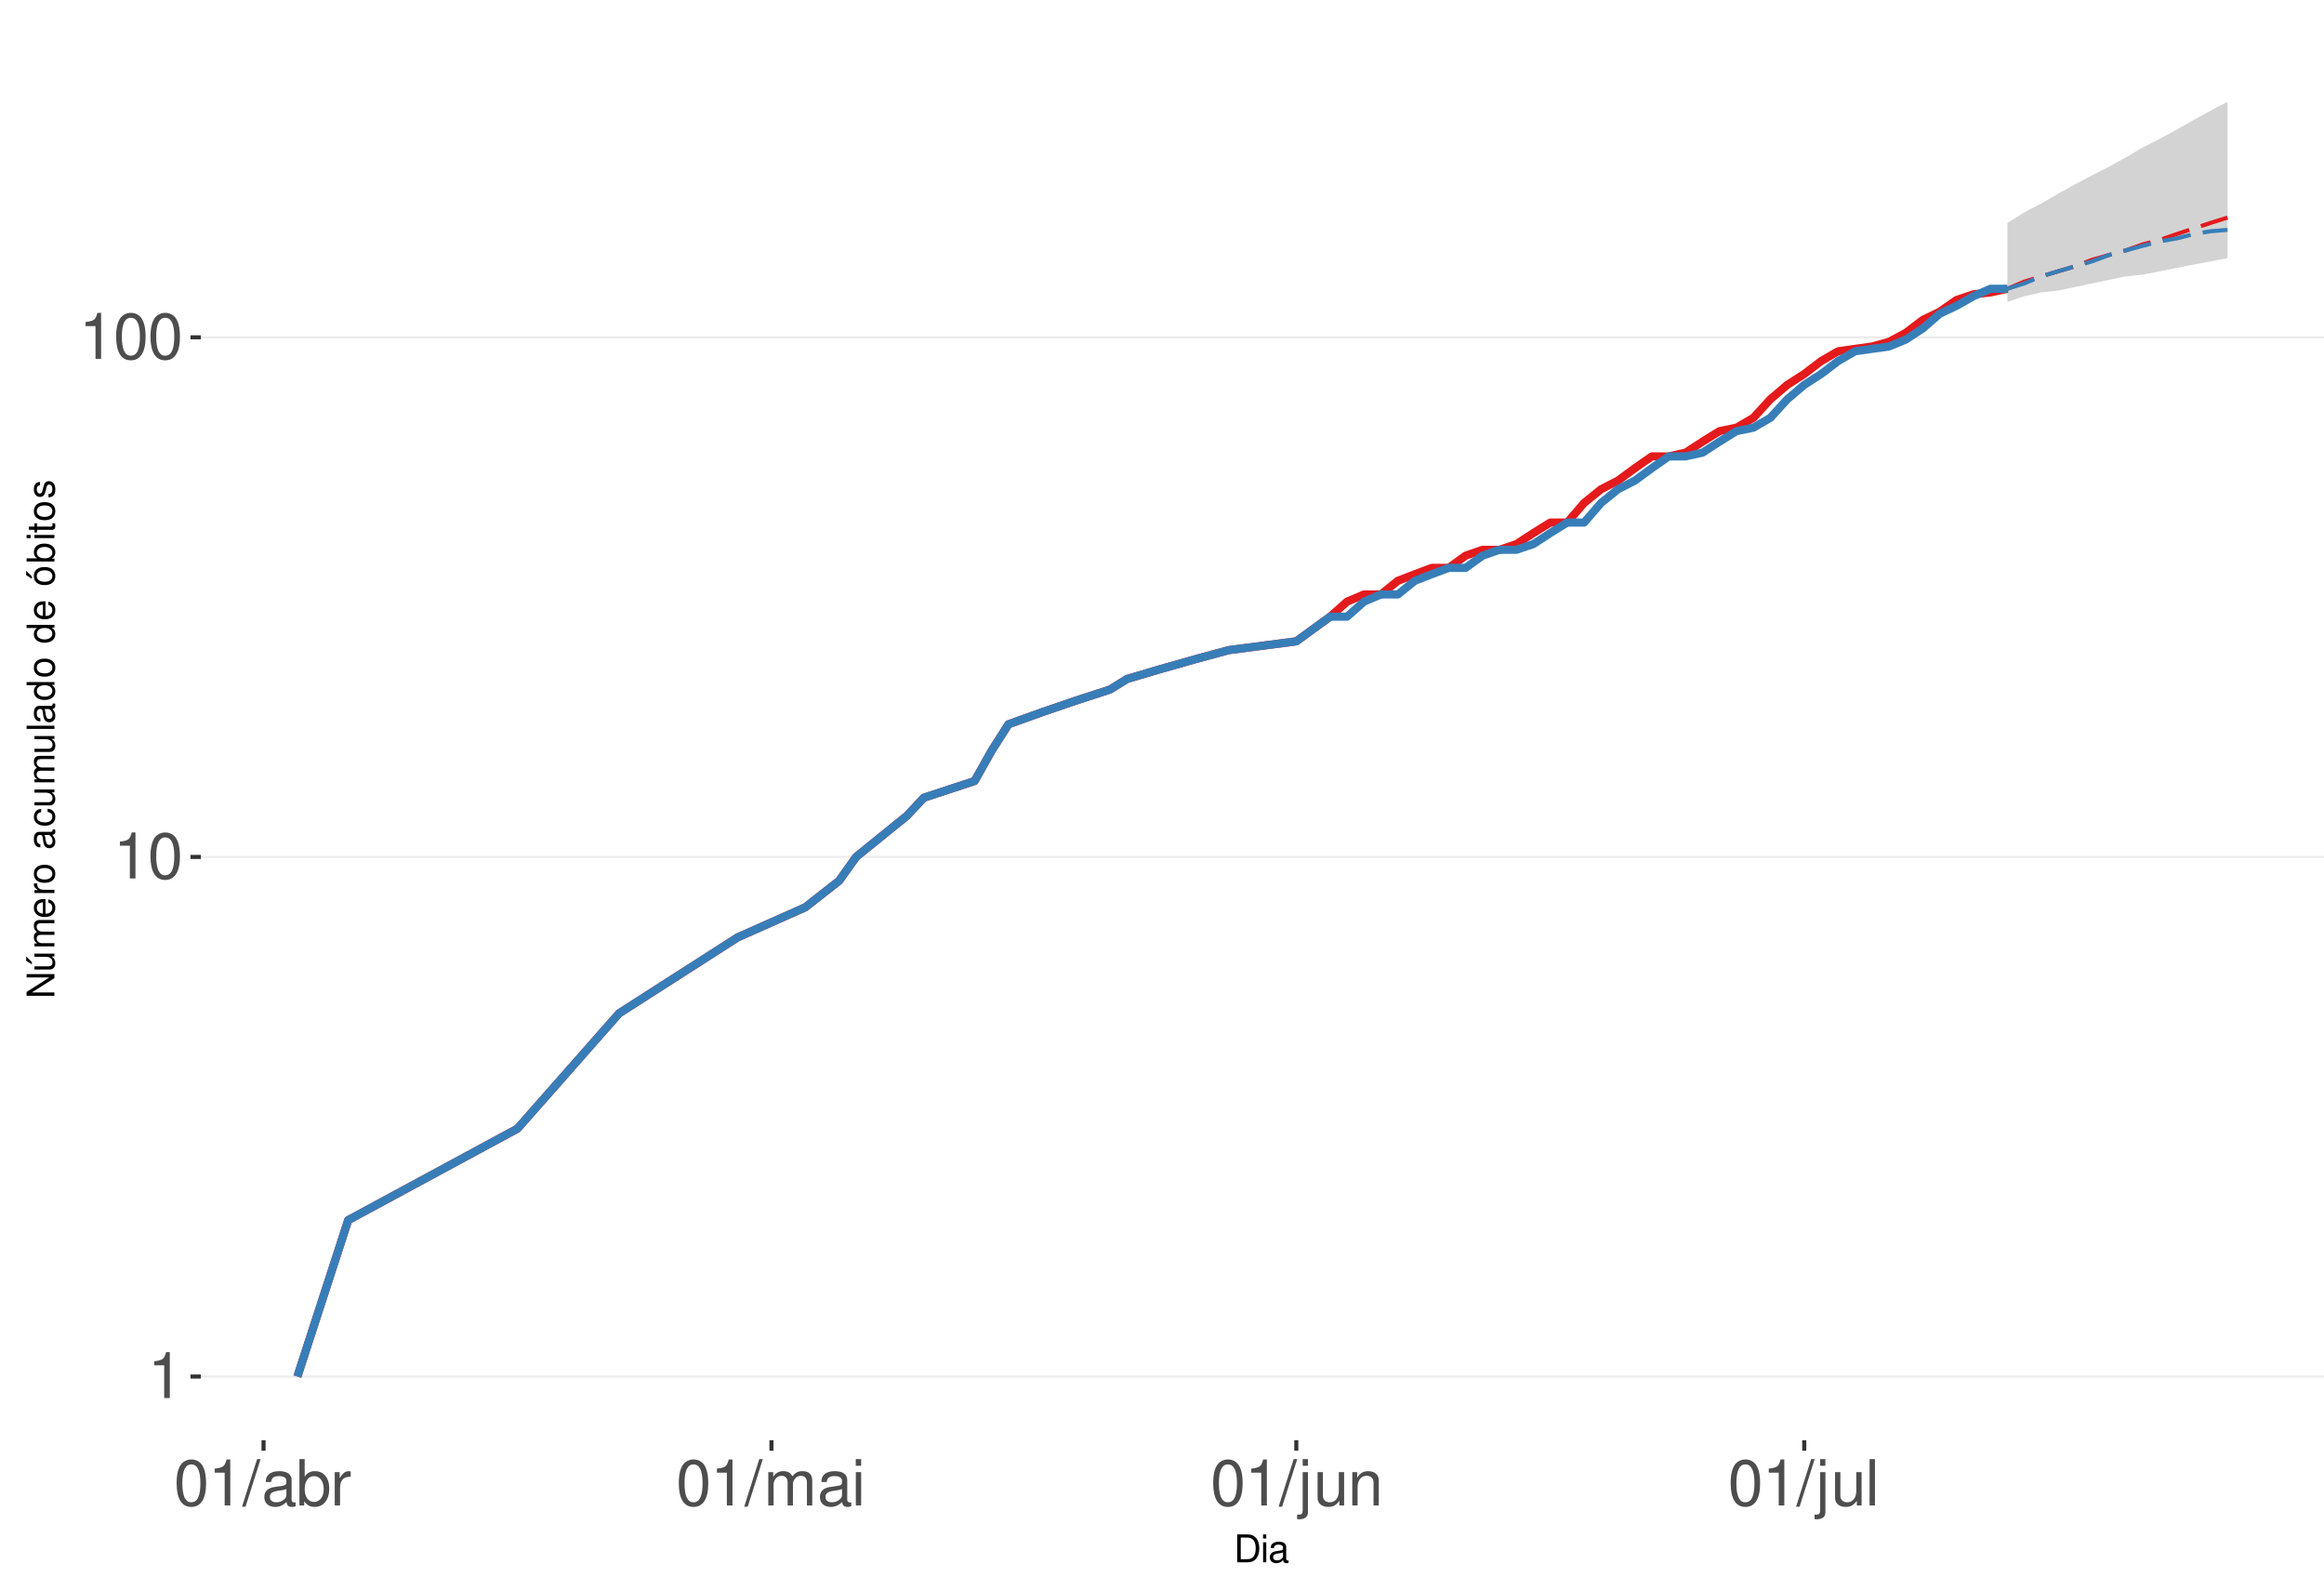
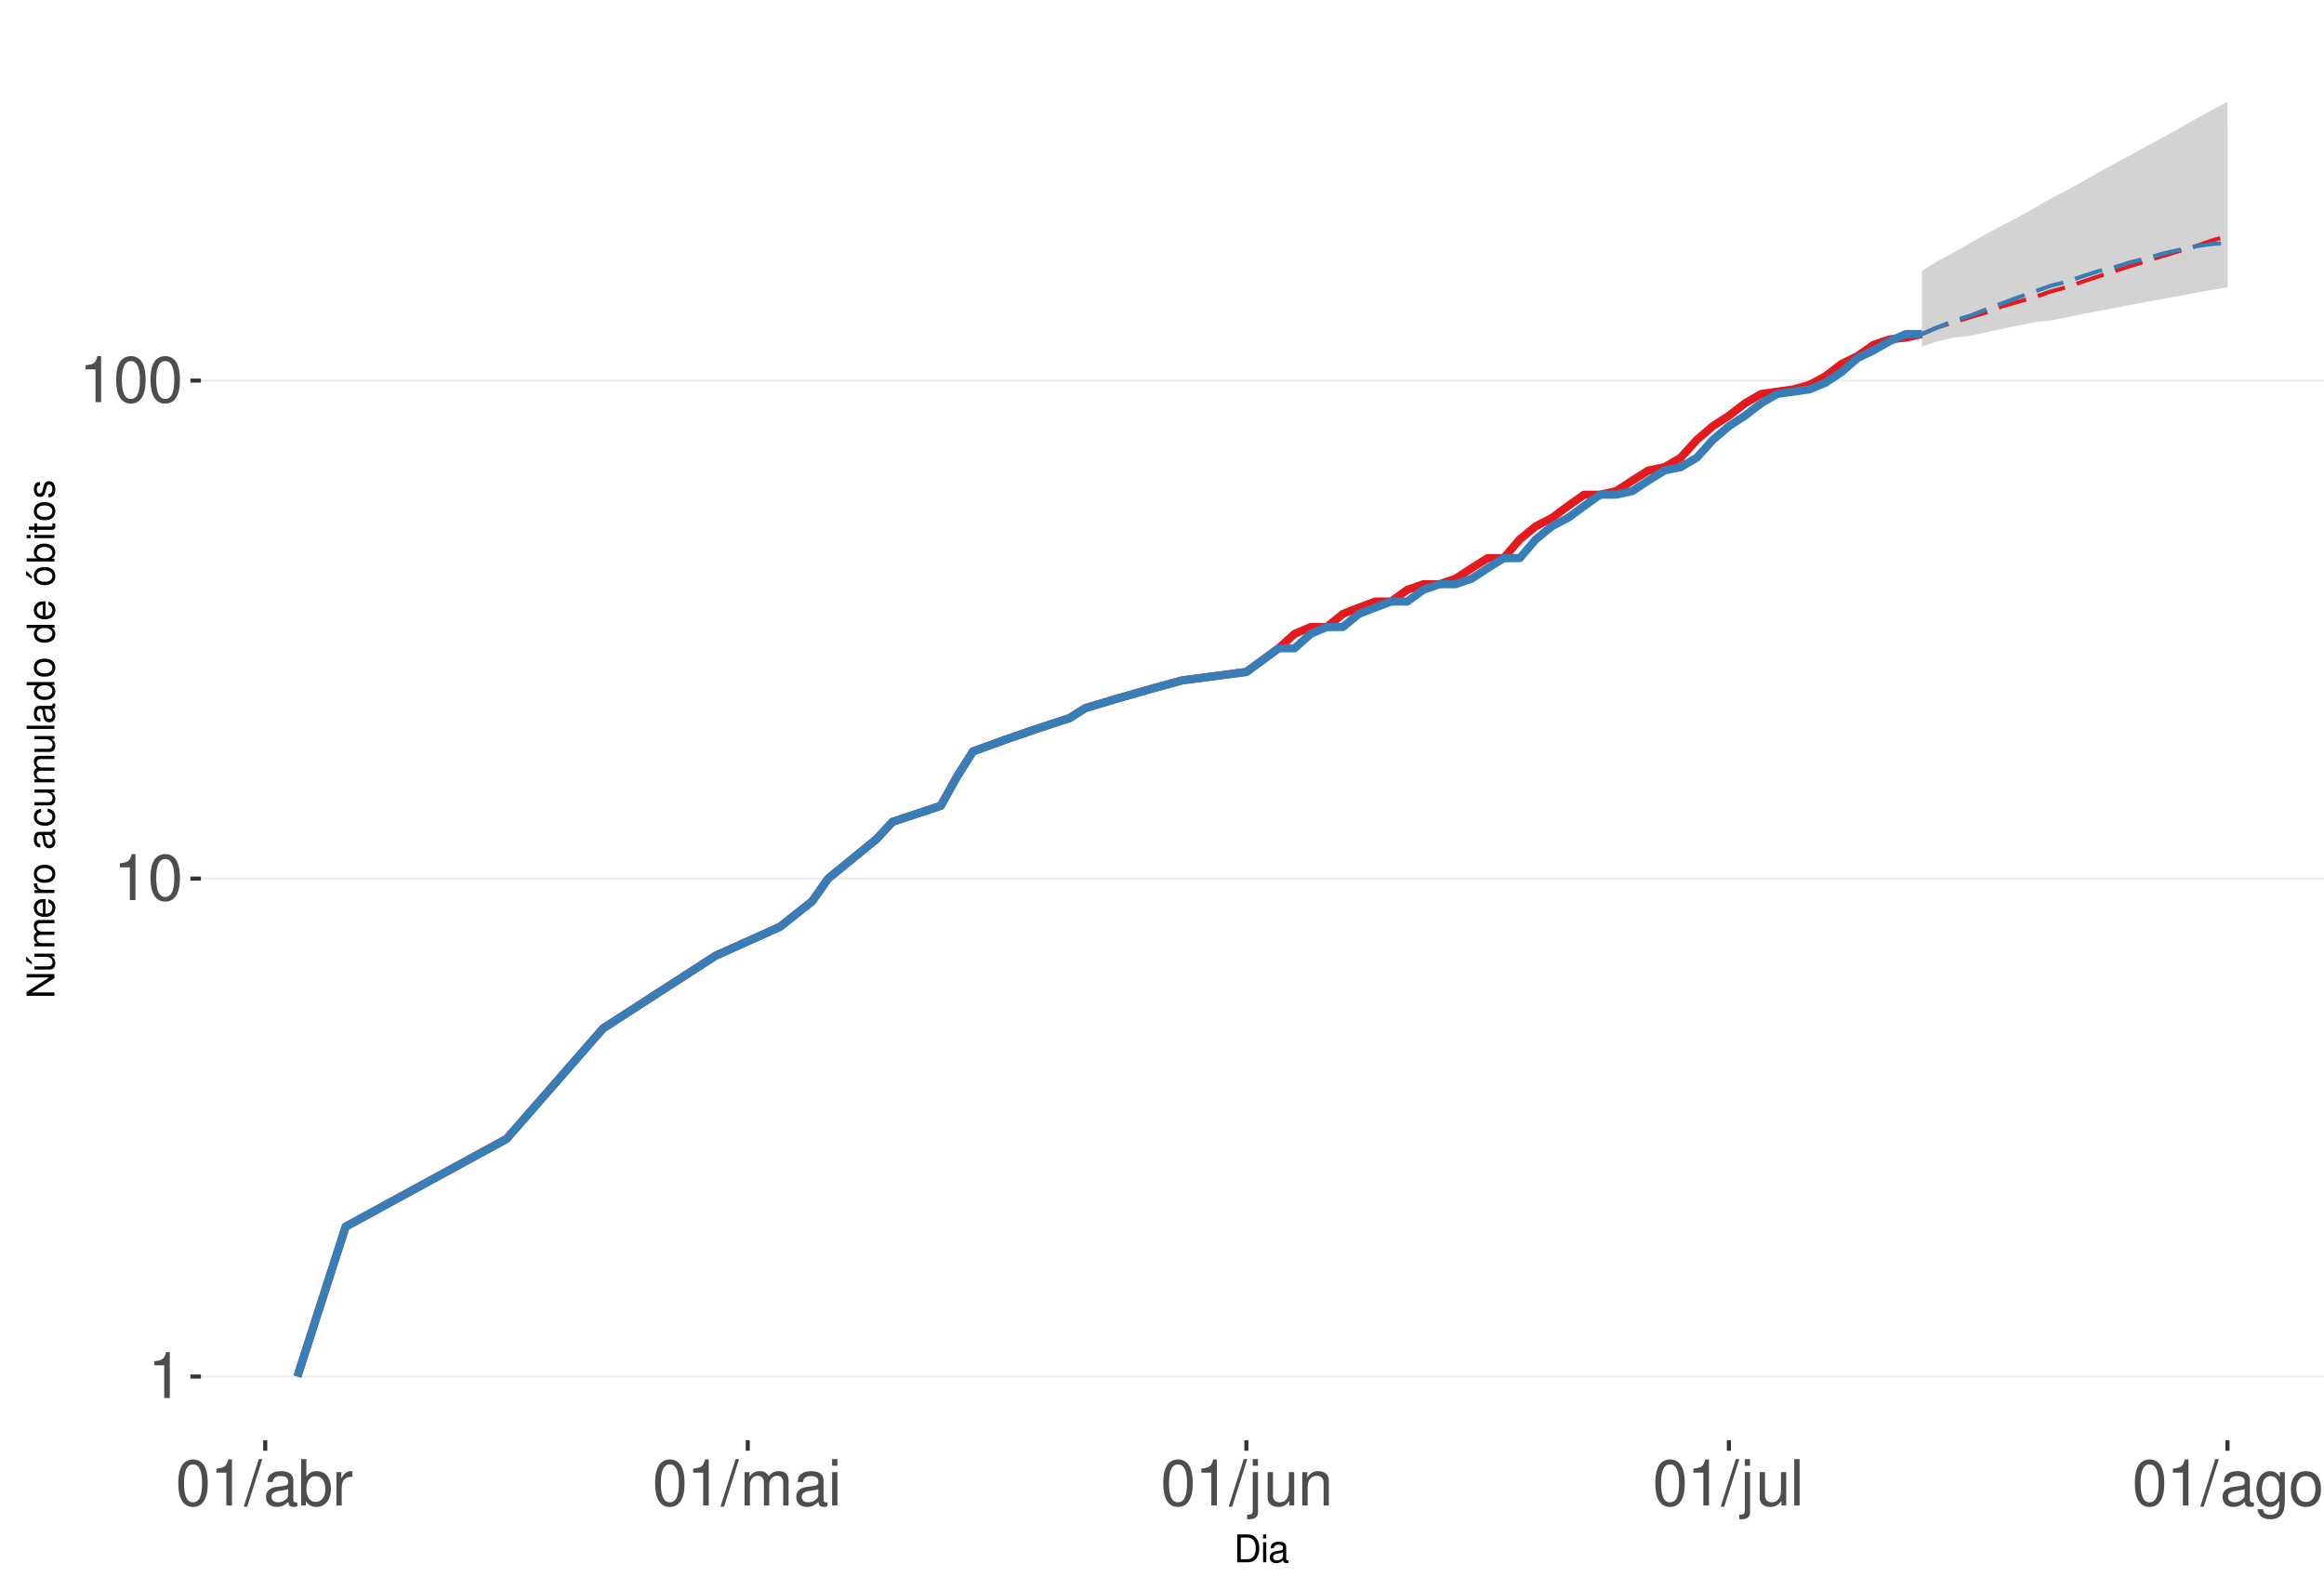
<svg xmlns="http://www.w3.org/2000/svg" xmlns:xlink="http://www.w3.org/1999/xlink" width="609pt" height="413pt" viewBox="0 0 609 413" version="1.1">
  <defs>
    <g>
      <symbol overflow="visible" id="glyph0-0">
        <path style="stroke:none;" d="" />
      </symbol>
      <symbol overflow="visible" id="glyph0-1">
        <path style="stroke:none;" d="M 4.312 -8.578 L 4.312 0 L 5.781 0 L 5.781 -12.047 L 4.812 -12.047 C 4.297 -10.188 3.969 -9.938 1.703 -9.641 L 1.703 -8.578 Z M 4.312 -8.578 " />
      </symbol>
      <symbol overflow="visible" id="glyph0-2">
        <path style="stroke:none;" d="M 4.578 -12.047 C 3.484 -12.047 2.484 -11.547 1.859 -10.734 C 1.094 -9.656 0.719 -8.062 0.719 -5.828 C 0.719 -1.766 2.047 0.391 4.578 0.391 C 7.078 0.391 8.438 -1.766 8.438 -5.734 C 8.438 -8.062 8.078 -9.625 7.297 -10.734 C 6.672 -11.562 5.703 -12.047 4.578 -12.047 Z M 4.578 -10.75 C 6.156 -10.75 6.953 -9.125 6.953 -5.859 C 6.953 -2.438 6.172 -0.828 4.547 -0.828 C 3 -0.828 2.219 -2.5 2.219 -5.812 C 2.219 -9.125 3 -10.75 4.578 -10.75 Z M 4.578 -10.75 " />
      </symbol>
      <symbol overflow="visible" id="glyph0-3">
        <path style="stroke:none;" d="M 3.812 -12.141 L -0.141 0.328 L 0.781 0.328 L 4.734 -12.141 Z M 3.812 -12.141 " />
      </symbol>
      <symbol overflow="visible" id="glyph0-4">
        <path style="stroke:none;" d="M 8.906 -0.812 C 8.766 -0.781 8.688 -0.781 8.609 -0.781 C 8.125 -0.781 7.859 -1.031 7.859 -1.469 L 7.859 -6.594 C 7.859 -8.141 6.734 -8.984 4.578 -8.984 C 3.297 -8.984 2.281 -8.609 1.688 -7.969 C 1.281 -7.516 1.109 -7.016 1.078 -6.141 L 2.484 -6.141 C 2.594 -7.219 3.234 -7.688 4.531 -7.688 C 5.797 -7.688 6.484 -7.234 6.484 -6.391 L 6.484 -6.031 C 6.469 -5.438 6.156 -5.219 5.031 -5.062 C 3.062 -4.812 2.766 -4.75 2.234 -4.531 C 1.219 -4.094 0.703 -3.328 0.703 -2.203 C 0.703 -0.609 1.797 0.391 3.562 0.391 C 4.656 0.391 5.547 0 6.531 -0.906 C 6.625 0 7.062 0.391 7.969 0.391 C 8.266 0.391 8.438 0.344 8.906 0.234 Z M 6.484 -2.75 C 6.484 -2.281 6.344 -2 5.922 -1.609 C 5.359 -1.094 4.688 -0.828 3.859 -0.828 C 2.781 -0.828 2.156 -1.344 2.156 -2.234 C 2.156 -3.141 2.75 -3.609 4.25 -3.828 C 5.734 -4.031 6.016 -4.094 6.484 -4.312 Z M 6.484 -2.75 " />
      </symbol>
      <symbol overflow="visible" id="glyph0-5">
        <path style="stroke:none;" d="M 0.906 -12.141 L 0.906 0 L 2.156 0 L 2.156 -1.109 C 2.812 -0.094 3.703 0.391 4.906 0.391 C 7.219 0.391 8.719 -1.5 8.719 -4.391 C 8.719 -7.234 7.297 -8.984 4.984 -8.984 C 3.781 -8.984 2.938 -8.531 2.281 -7.547 L 2.281 -12.141 Z M 4.719 -7.672 C 6.266 -7.672 7.266 -6.328 7.266 -4.25 C 7.266 -2.266 6.234 -0.922 4.719 -0.922 C 3.234 -0.922 2.281 -2.25 2.281 -4.297 C 2.281 -6.344 3.234 -7.672 4.719 -7.672 Z M 4.719 -7.672 " />
      </symbol>
      <symbol overflow="visible" id="glyph0-6">
        <path style="stroke:none;" d="M 1.156 -8.734 L 1.156 0 L 2.547 0 L 2.547 -4.531 C 2.562 -6.625 3.438 -7.562 5.344 -7.516 L 5.344 -8.922 C 5.109 -8.969 4.984 -8.984 4.812 -8.984 C 3.922 -8.984 3.234 -8.438 2.438 -7.141 L 2.438 -8.734 Z M 1.156 -8.734 " />
      </symbol>
      <symbol overflow="visible" id="glyph0-7">
        <path style="stroke:none;" d="M 1.172 -8.734 L 1.172 0 L 2.562 0 L 2.562 -5.484 C 2.562 -6.75 3.484 -7.766 4.609 -7.766 C 5.641 -7.766 6.234 -7.125 6.234 -6.016 L 6.234 0 L 7.625 0 L 7.625 -5.484 C 7.625 -6.75 8.547 -7.766 9.672 -7.766 C 10.688 -7.766 11.297 -7.109 11.297 -6.016 L 11.297 0 L 12.688 0 L 12.688 -6.547 C 12.688 -8.109 11.797 -8.984 10.156 -8.984 C 9 -8.984 8.297 -8.625 7.484 -7.641 C 6.969 -8.578 6.266 -8.984 5.125 -8.984 C 3.969 -8.984 3.188 -8.547 2.453 -7.5 L 2.453 -8.734 Z M 1.172 -8.734 " />
      </symbol>
      <symbol overflow="visible" id="glyph0-8">
        <path style="stroke:none;" d="M 2.5 -8.734 L 1.109 -8.734 L 1.109 0 L 2.5 0 Z M 2.5 -12.141 L 1.094 -12.141 L 1.094 -10.391 L 2.5 -10.391 Z M 2.5 -12.141 " />
      </symbol>
      <symbol overflow="visible" id="glyph0-9">
        <path style="stroke:none;" d="M 1.172 -8.734 L 1.172 1.266 C 1.172 2.125 0.906 2.422 0.031 2.422 C -0.062 2.422 -0.109 2.422 -0.297 2.406 L -0.297 3.578 C -0.141 3.609 -0.047 3.625 0.172 3.625 C 1.734 3.625 2.547 3.016 2.547 1.812 L 2.547 -8.734 Z M 2.547 -12.141 L 1.172 -12.141 L 1.172 -10.391 L 2.547 -10.391 Z M 2.547 -12.141 " />
      </symbol>
      <symbol overflow="visible" id="glyph0-10">
        <path style="stroke:none;" d="M 8.031 0 L 8.031 -8.734 L 6.641 -8.734 L 6.641 -3.781 C 6.641 -2 5.719 -0.828 4.266 -0.828 C 3.172 -0.828 2.469 -1.5 2.469 -2.547 L 2.469 -8.734 L 1.078 -8.734 L 1.078 -2 C 1.078 -0.547 2.172 0.391 3.859 0.391 C 5.141 0.391 5.969 -0.062 6.781 -1.219 L 6.781 0 Z M 8.031 0 " />
      </symbol>
      <symbol overflow="visible" id="glyph0-11">
        <path style="stroke:none;" d="M 1.172 -8.734 L 1.172 0 L 2.562 0 L 2.562 -4.812 C 2.562 -6.594 3.5 -7.766 4.938 -7.766 C 6.031 -7.766 6.734 -7.094 6.734 -6.047 L 6.734 0 L 8.109 0 L 8.109 -6.594 C 8.109 -8.047 7.031 -8.984 5.344 -8.984 C 4.047 -8.984 3.219 -8.484 2.453 -7.266 L 2.453 -8.734 Z M 1.172 -8.734 " />
      </symbol>
      <symbol overflow="visible" id="glyph0-12">
        <path style="stroke:none;" d="M 2.531 -12.141 L 1.125 -12.141 L 1.125 0 L 2.531 0 Z M 2.531 -12.141 " />
      </symbol>
+       <symbol overflow="visible" id="glyph0-13">
+         <path style="stroke:none;" d="M 6.734 -8.734 L 6.734 -7.469 C 6.031 -8.516 5.266 -8.984 4.156 -8.984 C 2.047 -8.984 0.578 -7.016 0.578 -4.219 C 0.578 -2.75 0.938 -1.688 1.688 -0.797 C 2.328 -0.031 3.172 0.391 4.062 0.391 C 5.109 0.391 5.859 -0.078 6.594 -1.188 L 6.594 -0.734 C 6.594 1.594 5.953 2.469 4.219 2.469 C 3.031 2.469 2.422 2 2.281 1 L 0.859 1 C 1 2.609 2.281 3.625 4.188 3.625 C 5.469 3.625 6.531 3.219 7.094 2.516 C 7.766 1.703 8.016 0.609 8.016 -1.438 L 8.016 -8.734 Z M 4.297 -7.688 C 5.766 -7.688 6.594 -6.469 6.594 -4.25 C 6.594 -2.125 5.75 -0.906 4.297 -0.906 C 2.859 -0.906 2.031 -2.156 2.031 -4.297 C 2.031 -6.422 2.859 -7.688 4.297 -7.688 Z M 4.297 -7.688 " />
+       </symbol>
+       <symbol overflow="visible" id="glyph0-14">
+         <path style="stroke:none;" d="M 4.531 -8.984 C 2.062 -8.984 0.594 -7.234 0.594 -4.297 C 0.594 -1.344 2.062 0.391 4.547 0.391 C 7.016 0.391 8.5 -1.359 8.5 -4.234 C 8.5 -7.266 7.062 -8.984 4.531 -8.984 Z M 4.547 -7.688 C 6.109 -7.688 7.047 -6.406 7.047 -4.25 C 7.047 -2.188 6.078 -0.906 4.547 -0.906 C 3 -0.906 2.047 -2.188 2.047 -4.297 C 2.047 -6.406 3 -7.688 4.547 -7.688 Z M 4.547 -7.688 " />
+       </symbol>
      <symbol overflow="visible" id="glyph1-0">
        <path style="stroke:none;" d="" />
      </symbol>
      <symbol overflow="visible" id="glyph1-1">
        <path style="stroke:none;" d="M 0.891 0 L 3.703 0 C 5.547 0 6.672 -1.375 6.672 -3.656 C 6.672 -5.906 5.547 -7.297 3.703 -7.297 L 0.891 -7.297 Z M 1.812 -0.812 L 1.812 -6.469 L 3.547 -6.469 C 4.984 -6.469 5.734 -5.5 5.734 -3.641 C 5.734 -1.797 4.984 -0.812 3.547 -0.812 Z M 1.812 -0.812 " />
      </symbol>
      <symbol overflow="visible" id="glyph1-2">
        <path style="stroke:none;" d="M 1.5 -5.234 L 0.672 -5.234 L 0.672 0 L 1.5 0 Z M 1.5 -7.297 L 0.656 -7.297 L 0.656 -6.234 L 1.5 -6.234 Z M 1.5 -7.297 " />
      </symbol>
      <symbol overflow="visible" id="glyph1-3">
        <path style="stroke:none;" d="M 5.344 -0.484 C 5.266 -0.469 5.219 -0.469 5.172 -0.469 C 4.875 -0.469 4.719 -0.625 4.719 -0.875 L 4.719 -3.953 C 4.719 -4.891 4.047 -5.391 2.75 -5.391 C 1.984 -5.391 1.375 -5.172 1.016 -4.781 C 0.766 -4.516 0.672 -4.203 0.656 -3.688 L 1.484 -3.688 C 1.562 -4.328 1.938 -4.625 2.719 -4.625 C 3.484 -4.625 3.891 -4.344 3.891 -3.844 L 3.891 -3.625 C 3.875 -3.266 3.703 -3.125 3.016 -3.047 C 1.844 -2.891 1.656 -2.844 1.344 -2.719 C 0.734 -2.453 0.422 -2 0.422 -1.312 C 0.422 -0.375 1.078 0.234 2.141 0.234 C 2.797 0.234 3.328 0 3.922 -0.547 C 3.984 0 4.234 0.234 4.781 0.234 C 4.953 0.234 5.062 0.203 5.344 0.141 Z M 3.891 -1.656 C 3.891 -1.375 3.812 -1.203 3.562 -0.969 C 3.219 -0.656 2.812 -0.5 2.312 -0.5 C 1.672 -0.5 1.297 -0.812 1.297 -1.344 C 1.297 -1.891 1.656 -2.172 2.547 -2.297 C 3.438 -2.422 3.609 -2.453 3.891 -2.594 Z M 3.891 -1.656 " />
      </symbol>
      <symbol overflow="visible" id="glyph2-0">
        <path style="stroke:none;" d="" />
      </symbol>
      <symbol overflow="visible" id="glyph2-1">
        <path style="stroke:none;" d="M -7.297 -6.453 L -7.297 -5.578 L -1.328 -5.578 L -7.297 -1.766 L -7.297 -0.766 L 0 -0.766 L 0 -1.641 L -5.906 -1.641 L 0 -5.406 L 0 -6.453 Z M -7.297 -6.453 " />
      </symbol>
      <symbol overflow="visible" id="glyph2-2">
        <path style="stroke:none;" d="M 0 -4.812 L -5.234 -4.812 L -5.234 -3.984 L -2.266 -3.984 C -1.203 -3.984 -0.5 -3.438 -0.5 -2.562 C -0.5 -1.906 -0.906 -1.484 -1.531 -1.484 L -5.234 -1.484 L -5.234 -0.656 L -1.203 -0.656 C -0.328 -0.656 0.234 -1.297 0.234 -2.312 C 0.234 -3.094 -0.047 -3.578 -0.734 -4.062 L 0 -4.062 Z M -7.406 -2.953 L -5.922 -2 L -5.922 -2.594 L -7.406 -4.094 Z M -7.406 -2.953 " />
      </symbol>
      <symbol overflow="visible" id="glyph2-3">
        <path style="stroke:none;" d="M -5.234 -0.703 L 0 -0.703 L 0 -1.547 L -3.297 -1.547 C -4.047 -1.547 -4.656 -2.094 -4.656 -2.766 C -4.656 -3.391 -4.281 -3.734 -3.609 -3.734 L 0 -3.734 L 0 -4.578 L -3.297 -4.578 C -4.047 -4.578 -4.656 -5.125 -4.656 -5.812 C -4.656 -6.422 -4.266 -6.781 -3.609 -6.781 L 0 -6.781 L 0 -7.625 L -3.938 -7.625 C -4.875 -7.625 -5.391 -7.078 -5.391 -6.094 C -5.391 -5.406 -5.188 -4.984 -4.594 -4.484 C -5.156 -4.188 -5.391 -3.766 -5.391 -3.078 C -5.391 -2.375 -5.125 -1.906 -4.5 -1.469 L -5.234 -1.469 Z M -5.234 -0.703 " />
      </symbol>
      <symbol overflow="visible" id="glyph2-4">
        <path style="stroke:none;" d="M -2.344 -5.125 C -3.141 -5.125 -3.625 -5.062 -4.016 -4.922 C -4.875 -4.578 -5.391 -3.781 -5.391 -2.797 C -5.391 -1.344 -4.281 -0.406 -2.547 -0.406 C -0.812 -0.406 0.234 -1.297 0.234 -2.781 C 0.234 -3.984 -0.453 -4.812 -1.594 -5.016 L -1.594 -4.188 C -0.906 -3.953 -0.547 -3.484 -0.547 -2.812 C -0.547 -2.281 -0.781 -1.828 -1.219 -1.547 C -1.516 -1.344 -1.812 -1.281 -2.344 -1.266 Z M -3.016 -1.297 C -3.984 -1.359 -4.625 -1.953 -4.625 -2.797 C -4.625 -3.641 -3.953 -4.234 -3.016 -4.234 Z M -3.016 -1.297 " />
      </symbol>
      <symbol overflow="visible" id="glyph2-5">
        <path style="stroke:none;" d="M -5.234 -0.688 L 0 -0.688 L 0 -1.531 L -2.719 -1.531 C -3.984 -1.547 -4.547 -2.062 -4.516 -3.203 L -5.359 -3.203 C -5.375 -3.062 -5.391 -2.984 -5.391 -2.891 C -5.391 -2.344 -5.062 -1.938 -4.297 -1.453 L -5.234 -1.453 Z M -5.234 -0.688 " />
      </symbol>
      <symbol overflow="visible" id="glyph2-6">
        <path style="stroke:none;" d="M -5.391 -2.719 C -5.391 -1.234 -4.344 -0.359 -2.578 -0.359 C -0.812 -0.359 0.234 -1.234 0.234 -2.734 C 0.234 -4.203 -0.812 -5.094 -2.547 -5.094 C -4.359 -5.094 -5.391 -4.234 -5.391 -2.719 Z M -4.625 -2.734 C -4.625 -3.672 -3.844 -4.234 -2.547 -4.234 C -1.312 -4.234 -0.547 -3.656 -0.547 -2.734 C -0.547 -1.797 -1.312 -1.234 -2.578 -1.234 C -3.844 -1.234 -4.625 -1.797 -4.625 -2.734 Z M -4.625 -2.734 " />
      </symbol>
      <symbol overflow="visible" id="glyph2-7">
        <path style="stroke:none;" d="" />
      </symbol>
      <symbol overflow="visible" id="glyph2-8">
        <path style="stroke:none;" d="M -0.484 -5.344 C -0.469 -5.266 -0.469 -5.219 -0.469 -5.172 C -0.469 -4.875 -0.625 -4.719 -0.875 -4.719 L -3.953 -4.719 C -4.891 -4.719 -5.391 -4.047 -5.391 -2.75 C -5.391 -1.984 -5.172 -1.375 -4.781 -1.016 C -4.516 -0.766 -4.203 -0.672 -3.688 -0.656 L -3.688 -1.484 C -4.328 -1.562 -4.625 -1.938 -4.625 -2.719 C -4.625 -3.484 -4.344 -3.891 -3.844 -3.891 L -3.625 -3.891 C -3.266 -3.875 -3.125 -3.703 -3.047 -3.016 C -2.891 -1.844 -2.844 -1.656 -2.719 -1.344 C -2.453 -0.734 -2 -0.422 -1.312 -0.422 C -0.375 -0.422 0.234 -1.078 0.234 -2.141 C 0.234 -2.797 0 -3.328 -0.547 -3.922 C 0 -3.984 0.234 -4.234 0.234 -4.781 C 0.234 -4.953 0.203 -5.062 0.141 -5.344 Z M -1.656 -3.891 C -1.375 -3.891 -1.203 -3.812 -0.969 -3.562 C -0.656 -3.219 -0.5 -2.812 -0.5 -2.312 C -0.5 -1.672 -0.812 -1.297 -1.344 -1.297 C -1.891 -1.297 -2.172 -1.656 -2.297 -2.547 C -2.422 -3.438 -2.453 -3.609 -2.594 -3.891 Z M -1.656 -3.891 " />
      </symbol>
      <symbol overflow="visible" id="glyph2-9">
        <path style="stroke:none;" d="M -3.484 -4.703 C -3.984 -4.672 -4.312 -4.562 -4.609 -4.359 C -5.094 -4 -5.391 -3.375 -5.391 -2.641 C -5.391 -1.219 -4.266 -0.312 -2.531 -0.312 C -0.844 -0.312 0.234 -1.203 0.234 -2.625 C 0.234 -3.875 -0.516 -4.672 -1.797 -4.766 L -1.797 -3.938 C -0.953 -3.797 -0.547 -3.359 -0.547 -2.656 C -0.547 -1.734 -1.297 -1.188 -2.531 -1.188 C -3.844 -1.188 -4.625 -1.719 -4.625 -2.625 C -4.625 -3.328 -4.203 -3.766 -3.484 -3.875 Z M -3.484 -4.703 " />
      </symbol>
      <symbol overflow="visible" id="glyph2-10">
        <path style="stroke:none;" d="M 0 -4.812 L -5.234 -4.812 L -5.234 -3.984 L -2.266 -3.984 C -1.203 -3.984 -0.5 -3.438 -0.5 -2.562 C -0.5 -1.906 -0.906 -1.484 -1.531 -1.484 L -5.234 -1.484 L -5.234 -0.656 L -1.203 -0.656 C -0.328 -0.656 0.234 -1.297 0.234 -2.312 C 0.234 -3.094 -0.047 -3.578 -0.734 -4.062 L 0 -4.062 Z M 0 -4.812 " />
      </symbol>
      <symbol overflow="visible" id="glyph2-11">
        <path style="stroke:none;" d="M -7.297 -1.516 L -7.297 -0.688 L 0 -0.688 L 0 -1.516 Z M -7.297 -1.516 " />
      </symbol>
      <symbol overflow="visible" id="glyph2-12">
        <path style="stroke:none;" d="M -7.297 -4.953 L -7.297 -4.125 L -4.578 -4.125 C -5.109 -3.766 -5.391 -3.203 -5.391 -2.516 C -5.391 -1.156 -4.297 -0.266 -2.625 -0.266 C -0.859 -0.266 0.234 -1.125 0.234 -2.547 C 0.234 -3.266 -0.047 -3.766 -0.688 -4.203 L 0 -4.203 L 0 -4.953 Z M -4.609 -2.656 C -4.609 -3.547 -3.812 -4.125 -2.562 -4.125 C -1.344 -4.125 -0.547 -3.547 -0.547 -2.656 C -0.547 -1.734 -1.359 -1.125 -2.578 -1.125 C -3.797 -1.125 -4.609 -1.734 -4.609 -2.656 Z M -4.609 -2.656 " />
      </symbol>
      <symbol overflow="visible" id="glyph2-13">
        <path style="stroke:none;" d="M -5.391 -2.719 C -5.391 -1.234 -4.344 -0.359 -2.578 -0.359 C -0.812 -0.359 0.234 -1.234 0.234 -2.734 C 0.234 -4.203 -0.812 -5.094 -2.547 -5.094 C -4.359 -5.094 -5.391 -4.234 -5.391 -2.719 Z M -4.625 -2.734 C -4.625 -3.672 -3.844 -4.234 -2.547 -4.234 C -1.312 -4.234 -0.547 -3.656 -0.547 -2.734 C -0.547 -1.797 -1.312 -1.234 -2.578 -1.234 C -3.844 -1.234 -4.625 -1.797 -4.625 -2.734 Z M -7.406 -2.984 L -5.922 -2.016 L -5.922 -2.625 L -7.406 -4.109 Z M -7.406 -2.984 " />
      </symbol>
      <symbol overflow="visible" id="glyph2-14">
        <path style="stroke:none;" d="M -7.297 -0.547 L 0 -0.547 L 0 -1.297 L -0.672 -1.297 C -0.062 -1.688 0.234 -2.219 0.234 -2.953 C 0.234 -4.328 -0.906 -5.234 -2.641 -5.234 C -4.344 -5.234 -5.391 -4.375 -5.391 -2.984 C -5.391 -2.266 -5.125 -1.766 -4.531 -1.375 L -7.297 -1.375 Z M -4.609 -2.828 C -4.609 -3.766 -3.797 -4.359 -2.547 -4.359 C -1.359 -4.359 -0.547 -3.734 -0.547 -2.828 C -0.547 -1.938 -1.344 -1.375 -2.578 -1.375 C -3.812 -1.375 -4.609 -1.938 -4.609 -2.828 Z M -4.609 -2.828 " />
      </symbol>
      <symbol overflow="visible" id="glyph2-15">
        <path style="stroke:none;" d="M -5.234 -1.5 L -5.234 -0.672 L 0 -0.672 L 0 -1.5 Z M -7.297 -1.5 L -7.297 -0.656 L -6.234 -0.656 L -6.234 -1.5 Z M -7.297 -1.5 " />
      </symbol>
      <symbol overflow="visible" id="glyph2-16">
        <path style="stroke:none;" d="M -5.234 -2.547 L -5.234 -1.688 L -6.688 -1.688 L -6.688 -0.844 L -5.234 -0.844 L -5.234 -0.141 L -4.562 -0.141 L -4.562 -0.844 L -0.594 -0.844 C -0.062 -0.844 0.234 -1.203 0.234 -1.859 C 0.234 -2.078 0.203 -2.266 0.156 -2.547 L -0.547 -2.547 C -0.516 -2.422 -0.5 -2.312 -0.5 -2.141 C -0.5 -1.781 -0.594 -1.688 -0.969 -1.688 L -4.562 -1.688 L -4.562 -2.547 Z M -5.234 -2.547 " />
      </symbol>
      <symbol overflow="visible" id="glyph2-17">
        <path style="stroke:none;" d="M -3.781 -4.375 C -4.812 -4.375 -5.391 -3.688 -5.391 -2.484 C -5.391 -1.266 -4.766 -0.469 -3.797 -0.469 C -2.969 -0.469 -2.578 -0.891 -2.281 -2.125 L -2.094 -2.906 C -1.953 -3.484 -1.734 -3.719 -1.375 -3.719 C -0.875 -3.719 -0.547 -3.234 -0.547 -2.5 C -0.547 -2.047 -0.672 -1.672 -0.891 -1.453 C -1.047 -1.328 -1.188 -1.266 -1.562 -1.219 L -1.562 -0.344 C -0.344 -0.375 0.234 -1.062 0.234 -2.438 C 0.234 -3.75 -0.422 -4.594 -1.438 -4.594 C -2.203 -4.594 -2.641 -4.156 -2.891 -3.109 L -3.078 -2.312 C -3.234 -1.625 -3.453 -1.344 -3.828 -1.344 C -4.312 -1.344 -4.625 -1.766 -4.625 -2.453 C -4.625 -3.125 -4.328 -3.484 -3.781 -3.5 Z M -3.781 -4.375 " />
      </symbol>
    </g>
    <clipPath id="clip1">
      <path d="M 52.645 9.961 L 609 9.961 L 609 377.328 L 52.645 377.328 Z M 52.645 9.961 " />
    </clipPath>
    <clipPath id="clip2">
      <path d="M 52.645 360 L 609 360 L 609 361 L 52.645 361 Z M 52.645 360 " />
    </clipPath>
    <clipPath id="clip3">
-       <path d="M 52.645 224 L 609 224 L 609 225 L 52.645 225 Z M 52.645 224 " />
+       <path d="M 52.645 229 L 609 229 L 609 231 L 52.645 231 Z M 52.645 229 " />
    </clipPath>
    <clipPath id="clip4">
-       <path d="M 52.645 88 L 609 88 L 609 89 L 52.645 89 Z M 52.645 88 " />
+       <path d="M 52.645 99 L 609 99 L 609 100 L 52.645 100 Z M 52.645 99 " />
    </clipPath>
  </defs>
  <g id="surface250">
    <rect x="0" y="0" width="609" height="413" style="fill:rgb(100%,100%,100%);fill-opacity:1;stroke:none;" />
    <rect x="0" y="0" width="609" height="413" style="fill:rgb(100%,100%,100%);fill-opacity:1;stroke:none;" />
    <path style="fill:none;stroke-width:1.067;stroke-linecap:round;stroke-linejoin:round;stroke:rgb(100%,100%,100%);stroke-opacity:1;stroke-miterlimit:10;" d="M 0 413 L 609 413 L 609 0 L 0 0 Z M 0 413 " />
    <g clip-path="url(#clip1)" clip-rule="nonzero">
      <path style=" stroke:none;fill-rule:nonzero;fill:rgb(100%,100%,100%);fill-opacity:1;" d="M 52.645 377.328 L 609 377.328 L 609 9.961 L 52.645 9.961 Z M 52.645 377.328 " />
    </g>
    <g clip-path="url(#clip2)" clip-rule="nonzero">
      <path style="fill:none;stroke-width:0.533;stroke-linecap:butt;stroke-linejoin:round;stroke:rgb(92.157%,92.157%,92.157%);stroke-opacity:1;stroke-miterlimit:10;" d="M 52.645 360.629 L 609 360.629 " />
    </g>
    <g clip-path="url(#clip3)" clip-rule="nonzero">
-       <path style="fill:none;stroke-width:0.533;stroke-linecap:butt;stroke-linejoin:round;stroke:rgb(92.157%,92.157%,92.157%);stroke-opacity:1;stroke-miterlimit:10;" d="M 52.645 224.5 L 609 224.5 " />
+       <path style="fill:none;stroke-width:0.533;stroke-linecap:butt;stroke-linejoin:round;stroke:rgb(92.157%,92.157%,92.157%);stroke-opacity:1;stroke-miterlimit:10;" d="M 52.645 230.168 L 609 230.168 " />
    </g>
    <g clip-path="url(#clip4)" clip-rule="nonzero">
-       <path style="fill:none;stroke-width:0.533;stroke-linecap:butt;stroke-linejoin:round;stroke:rgb(92.157%,92.157%,92.157%);stroke-opacity:1;stroke-miterlimit:10;" d="M 52.645 88.371 L 609 88.371 " />
-     </g>
-     <path style=" stroke:none;fill-rule:nonzero;fill:rgb(82.745%,82.745%,82.745%);fill-opacity:1;" d="M 526.035 58.406 L 530.473 55.625 L 534.906 53.293 L 539.344 50.738 L 543.781 48.285 L 548.219 45.934 L 552.656 43.668 L 557.09 41.223 L 561.527 38.617 L 565.965 36.367 L 570.402 33.965 L 574.836 31.43 L 579.273 28.996 L 583.711 26.66 L 583.711 67.641 L 579.273 68.48 L 574.836 69.328 L 570.402 70.191 L 565.965 71.07 L 561.527 71.957 L 557.09 72.406 L 552.656 73.316 L 548.219 74.242 L 543.781 75.18 L 539.344 76.133 L 534.906 76.613 L 530.473 77.594 L 526.035 79.09 Z M 526.035 58.406 " />
-     <path style=" stroke:none;fill-rule:nonzero;fill:rgb(82.745%,82.745%,82.745%);fill-opacity:1;" d="M 526.035 75.652 L 530.473 71.512 L 534.906 67.227 L 539.344 63.617 L 543.781 60.215 L 548.219 57 L 552.656 53.949 L 557.09 51.051 L 561.527 48.586 L 565.965 46.223 L 570.402 43.945 L 574.836 42.027 L 579.273 40.43 L 583.711 39.645 L 583.711 67.227 L 579.273 67.641 L 574.836 68.059 L 570.402 68.48 L 565.965 69.328 L 561.527 69.758 L 557.09 70.629 L 552.656 71.07 L 548.219 71.957 L 543.781 72.406 L 539.344 73.316 L 534.906 74.242 L 530.473 74.707 Z M 526.035 75.652 " />
-     <path style="fill:none;stroke-width:2.134;stroke-linecap:butt;stroke-linejoin:round;stroke:rgb(89.412%,10.196%,10.98%);stroke-opacity:1;stroke-miterlimit:10;" d="M 77.934 360.629 L 91.242 319.652 L 135.609 295.68 L 162.23 265.48 L 193.285 245.586 L 211.035 237.691 L 219.906 230.73 L 224.344 224.5 L 237.652 213.723 L 242.09 208.988 L 255.398 204.609 L 259.836 196.715 L 264.273 189.75 L 273.145 186.555 L 282.02 183.523 L 290.895 180.637 L 295.328 177.887 L 304.203 175.258 L 313.074 172.742 L 321.949 170.328 L 339.695 168.012 L 348.57 161.555 L 353.004 157.613 L 357.441 155.734 L 361.879 155.734 L 366.316 152.152 L 370.754 150.438 L 375.188 148.773 L 379.625 148.773 L 384.062 145.574 L 388.5 144.039 L 392.934 144.039 L 397.371 142.543 L 401.809 139.656 L 406.246 136.906 L 410.684 136.906 L 415.117 131.762 L 419.555 128.18 L 423.992 125.906 L 428.43 122.648 L 432.867 119.566 L 437.301 119.566 L 441.738 118.57 L 446.176 115.688 L 450.613 112.938 L 455.047 112.047 L 459.484 109.457 L 463.922 104.598 L 468.359 100.828 L 472.797 97.98 L 477.23 94.602 L 481.668 92.027 L 486.105 91.402 L 490.543 90.785 L 494.977 89.566 L 499.414 87.199 L 503.852 83.82 L 508.289 81.672 L 512.727 78.586 L 517.16 77.102 L 521.598 76.613 L 526.035 75.652 " />
-     <path style="fill:none;stroke-width:1.067;stroke-linecap:butt;stroke-linejoin:round;stroke:rgb(89.412%,10.196%,10.98%);stroke-opacity:1;stroke-dasharray:7.469,3.201;stroke-miterlimit:10;" d="M 526.035 75.652 L 530.473 73.777 L 534.906 72.406 L 539.344 71.07 L 543.781 69.758 L 548.219 68.059 L 552.656 66.812 L 557.09 65.594 L 561.527 64.008 L 565.965 62.844 L 570.402 61.328 L 574.836 59.852 L 579.273 58.406 L 583.711 57 " />
-     <path style="fill:none;stroke-width:2.134;stroke-linecap:butt;stroke-linejoin:round;stroke:rgb(21.569%,49.412%,72.157%);stroke-opacity:1;stroke-miterlimit:10;" d="M 77.934 360.629 L 91.242 319.652 L 135.609 295.68 L 162.23 265.48 L 193.285 245.586 L 211.035 237.691 L 219.906 230.73 L 224.344 224.5 L 237.652 213.723 L 242.09 208.988 L 255.398 204.609 L 259.836 196.715 L 264.273 189.75 L 273.145 186.555 L 282.02 183.523 L 290.895 180.637 L 295.328 177.887 L 304.203 175.258 L 313.074 172.742 L 321.949 170.328 L 339.695 168.012 L 348.57 161.555 L 353.004 161.555 L 357.441 157.613 L 361.879 155.734 L 366.316 155.734 L 370.754 152.152 L 375.188 150.438 L 379.625 148.773 L 384.062 148.773 L 388.5 145.574 L 392.934 144.039 L 397.371 144.039 L 401.809 142.543 L 406.246 139.656 L 410.684 136.906 L 415.117 136.906 L 419.555 131.762 L 423.992 128.18 L 428.43 125.906 L 432.867 122.648 L 437.301 119.566 L 441.738 119.566 L 446.176 118.57 L 450.613 115.688 L 455.047 112.938 L 459.484 112.047 L 463.922 109.457 L 468.359 104.598 L 472.797 100.828 L 477.23 97.98 L 481.668 94.602 L 486.105 92.027 L 490.543 91.402 L 494.977 90.785 L 499.414 88.965 L 503.852 86.051 L 508.289 82.203 L 512.727 80.109 L 517.16 77.594 L 521.598 75.652 L 526.035 75.652 " />
-     <path style="fill:none;stroke-width:1.067;stroke-linecap:butt;stroke-linejoin:round;stroke:rgb(21.569%,49.412%,72.157%);stroke-opacity:1;stroke-dasharray:7.469,3.201;stroke-miterlimit:10;" d="M 526.035 75.652 L 530.473 74.242 L 534.906 72.406 L 539.344 71.07 L 543.781 69.758 L 548.219 68.48 L 552.656 66.812 L 557.09 65.594 L 561.527 64.398 L 565.965 63.23 L 570.402 62.461 L 574.836 61.328 L 579.273 60.586 L 583.711 60.215 " />
+       <path style="fill:none;stroke-width:0.533;stroke-linecap:butt;stroke-linejoin:round;stroke:rgb(92.157%,92.157%,92.157%);stroke-opacity:1;stroke-miterlimit:10;" d="M 52.645 99.707 L 609 99.707 " />
+     </g>
+     <path style=" stroke:none;fill-rule:nonzero;fill:rgb(82.745%,82.745%,82.745%);fill-opacity:1;" d="M 503.629 70.992 L 507.844 68.324 L 512.059 66.09 L 516.273 63.641 L 520.488 61.289 L 524.703 59.035 L 528.918 56.867 L 533.133 54.523 L 537.348 52.023 L 541.562 49.867 L 545.777 47.566 L 549.992 45.137 L 554.207 42.805 L 558.422 40.566 L 562.637 38.223 L 566.852 35.969 L 571.066 33.629 L 575.281 31.211 L 579.496 28.891 L 583.711 26.66 L 583.711 75.242 L 579.496 75.984 L 575.281 76.734 L 571.066 77.496 L 566.852 78.266 L 562.637 79.047 L 558.422 79.84 L 554.207 80.645 L 549.992 81.457 L 545.777 82.285 L 541.562 83.125 L 537.348 83.977 L 533.133 84.406 L 528.918 85.281 L 524.703 86.164 L 520.488 87.062 L 516.273 87.977 L 512.059 88.441 L 507.844 89.379 L 503.629 90.812 Z M 503.629 70.992 " />
+     <path style=" stroke:none;fill-rule:nonzero;fill:rgb(82.745%,82.745%,82.745%);fill-opacity:1;" d="M 503.629 87.52 L 507.844 82.285 L 512.059 77.496 L 516.273 73.078 L 520.488 68.98 L 524.703 65.16 L 528.918 61.578 L 533.133 58.484 L 537.348 55.293 L 541.562 52.27 L 545.777 49.402 L 549.992 46.891 L 554.207 44.277 L 558.422 41.98 L 562.637 39.773 L 566.852 37.84 L 571.066 35.969 L 575.281 34.34 L 579.496 32.926 L 583.711 32.234 L 583.711 74.875 L 579.496 74.875 L 575.281 75.613 L 571.066 75.984 L 566.852 76.359 L 562.637 77.113 L 558.422 77.879 L 554.207 78.266 L 549.992 79.047 L 545.777 79.84 L 541.562 80.645 L 537.348 81.051 L 533.133 81.871 L 528.918 82.703 L 524.703 83.551 L 520.488 84.406 L 516.273 84.844 L 512.059 85.719 L 507.844 86.613 Z M 503.629 87.52 " />
+     <path style="fill:none;stroke-width:2.134;stroke-linecap:butt;stroke-linejoin:round;stroke:rgb(89.412%,10.196%,10.98%);stroke-opacity:1;stroke-miterlimit:10;" d="M 77.934 360.629 L 90.578 321.359 L 132.727 298.383 L 158.016 269.441 L 187.52 250.379 L 204.379 242.812 L 212.809 236.137 L 217.023 230.168 L 229.668 219.84 L 233.883 215.305 L 246.527 211.105 L 250.742 203.539 L 254.957 196.867 L 263.387 193.801 L 271.816 190.895 L 280.246 188.133 L 284.461 185.496 L 292.891 182.977 L 301.32 180.566 L 309.75 178.254 L 326.609 176.031 L 335.039 169.844 L 339.254 166.066 L 343.469 164.266 L 347.684 164.266 L 351.898 160.832 L 356.113 159.188 L 360.328 157.594 L 364.543 157.594 L 368.754 154.531 L 372.969 153.059 L 377.184 153.059 L 381.398 151.625 L 385.613 148.859 L 389.828 146.223 L 394.043 146.223 L 398.258 141.293 L 402.473 137.859 L 406.688 135.68 L 410.902 132.559 L 415.117 129.602 L 419.332 129.602 L 423.547 128.648 L 427.762 125.887 L 431.977 123.25 L 436.191 122.398 L 440.406 119.918 L 444.621 115.258 L 448.836 111.648 L 453.051 108.914 L 457.266 105.676 L 461.48 103.215 L 465.695 102.613 L 469.91 102.02 L 474.125 100.852 L 478.34 98.586 L 482.555 95.348 L 486.77 93.285 L 490.984 90.328 L 495.199 88.906 L 499.414 88.441 L 503.629 87.52 " />
+     <path style="fill:none;stroke-width:1.067;stroke-linecap:butt;stroke-linejoin:round;stroke:rgb(89.412%,10.196%,10.98%);stroke-opacity:1;stroke-dasharray:7.469,3.201;stroke-miterlimit:10;" d="M 503.629 87.52 L 507.844 85.719 L 512.059 84.406 L 516.273 83.125 L 520.488 81.871 L 524.703 80.238 L 528.918 79.047 L 533.133 77.879 L 537.348 76.359 L 541.562 75.242 L 545.777 73.789 L 549.992 72.375 L 554.207 70.992 L 558.422 69.645 L 562.637 68.324 L 566.852 67.039 L 571.066 65.777 L 575.281 64.547 L 579.496 63.043 L 583.711 61.867 " />
+     <path style="fill:none;stroke-width:2.134;stroke-linecap:butt;stroke-linejoin:round;stroke:rgb(21.569%,49.412%,72.157%);stroke-opacity:1;stroke-miterlimit:10;" d="M 77.934 360.629 L 90.578 321.359 L 132.727 298.383 L 158.016 269.441 L 187.52 250.379 L 204.379 242.812 L 212.809 236.137 L 217.023 230.168 L 229.668 219.84 L 233.883 215.305 L 246.527 211.105 L 250.742 203.539 L 254.957 196.867 L 263.387 193.801 L 271.816 190.895 L 280.246 188.133 L 284.461 185.496 L 292.891 182.977 L 301.32 180.566 L 309.75 178.254 L 326.609 176.031 L 335.039 169.844 L 339.254 169.844 L 343.469 166.066 L 347.684 164.266 L 351.898 164.266 L 356.113 160.832 L 360.328 159.188 L 364.543 157.594 L 368.754 157.594 L 372.969 154.531 L 377.184 153.059 L 381.398 153.059 L 385.613 151.625 L 389.828 148.859 L 394.043 146.223 L 398.258 146.223 L 402.473 141.293 L 406.688 137.859 L 410.902 135.68 L 415.117 132.559 L 419.332 129.602 L 423.547 129.602 L 427.762 128.648 L 431.977 125.887 L 436.191 123.25 L 440.406 122.398 L 444.621 119.918 L 448.836 115.258 L 453.051 111.648 L 457.266 108.914 L 461.48 105.676 L 465.695 103.215 L 469.91 102.613 L 474.125 102.02 L 478.34 100.277 L 482.555 97.484 L 486.77 93.793 L 490.984 91.789 L 495.199 89.379 L 499.414 87.52 L 503.629 87.52 " />
+     <path style="fill:none;stroke-width:1.067;stroke-linecap:butt;stroke-linejoin:round;stroke:rgb(21.569%,49.412%,72.157%);stroke-opacity:1;stroke-dasharray:7.469,3.201;stroke-miterlimit:10;" d="M 503.629 87.52 L 507.844 85.719 L 512.059 83.977 L 516.273 82.703 L 520.488 81.051 L 524.703 79.441 L 528.918 77.879 L 533.133 76.359 L 537.348 74.875 L 541.562 73.789 L 545.777 72.375 L 549.992 70.992 L 554.207 69.977 L 558.422 68.652 L 562.637 67.676 L 566.852 66.402 L 571.066 65.469 L 575.281 64.547 L 579.496 63.941 L 583.711 63.641 " />
    <g style="fill:rgb(30.196%,30.196%,30.196%);fill-opacity:1;">
      <use xlink:href="#glyph0-1" x="38.715" y="366.267" />
    </g>
    <g style="fill:rgb(30.196%,30.196%,30.196%);fill-opacity:1;">
-       <use xlink:href="#glyph0-1" x="29.715" y="230.138" />
-       <use xlink:href="#glyph0-2" x="38.715" y="230.138" />
-     </g>
-     <g style="fill:rgb(30.196%,30.196%,30.196%);fill-opacity:1;">
-       <use xlink:href="#glyph0-1" x="20.715" y="94.009" />
-       <use xlink:href="#glyph0-2" x="29.715" y="94.009" />
-       <use xlink:href="#glyph0-2" x="38.715" y="94.009" />
+       <use xlink:href="#glyph0-1" x="29.715" y="235.806" />
+       <use xlink:href="#glyph0-2" x="38.715" y="235.806" />
+     </g>
+     <g style="fill:rgb(30.196%,30.196%,30.196%);fill-opacity:1;">
+       <use xlink:href="#glyph0-1" x="20.715" y="105.345" />
+       <use xlink:href="#glyph0-2" x="29.715" y="105.345" />
+       <use xlink:href="#glyph0-2" x="38.715" y="105.345" />
    </g>
    <path style="fill:none;stroke-width:1.067;stroke-linecap:butt;stroke-linejoin:round;stroke:rgb(20%,20%,20%);stroke-opacity:1;stroke-miterlimit:10;" d="M 49.906 360.629 L 52.645 360.629 " />
-     <path style="fill:none;stroke-width:1.067;stroke-linecap:butt;stroke-linejoin:round;stroke:rgb(20%,20%,20%);stroke-opacity:1;stroke-miterlimit:10;" d="M 49.906 224.5 L 52.645 224.5 " />
-     <path style="fill:none;stroke-width:1.067;stroke-linecap:butt;stroke-linejoin:round;stroke:rgb(20%,20%,20%);stroke-opacity:1;stroke-miterlimit:10;" d="M 49.906 88.371 L 52.645 88.371 " />
-     <path style="fill:none;stroke-width:1.067;stroke-linecap:butt;stroke-linejoin:round;stroke:rgb(20%,20%,20%);stroke-opacity:1;stroke-miterlimit:10;" d="M 69.062 380.07 L 69.062 377.328 " />
-     <path style="fill:none;stroke-width:1.067;stroke-linecap:butt;stroke-linejoin:round;stroke:rgb(20%,20%,20%);stroke-opacity:1;stroke-miterlimit:10;" d="M 202.16 380.07 L 202.16 377.328 " />
-     <path style="fill:none;stroke-width:1.067;stroke-linecap:butt;stroke-linejoin:round;stroke:rgb(20%,20%,20%);stroke-opacity:1;stroke-miterlimit:10;" d="M 339.695 380.07 L 339.695 377.328 " />
-     <path style="fill:none;stroke-width:1.067;stroke-linecap:butt;stroke-linejoin:round;stroke:rgb(20%,20%,20%);stroke-opacity:1;stroke-miterlimit:10;" d="M 472.797 380.07 L 472.797 377.328 " />
-     <g style="fill:rgb(30.196%,30.196%,30.196%);fill-opacity:1;">
-       <use xlink:href="#glyph0-2" x="45.562" y="394.399" />
-       <use xlink:href="#glyph0-1" x="54.562" y="394.399" />
-       <use xlink:href="#glyph0-3" x="63.562" y="394.399" />
-       <use xlink:href="#glyph0-4" x="68.562" y="394.399" />
-       <use xlink:href="#glyph0-5" x="77.562" y="394.399" />
-       <use xlink:href="#glyph0-6" x="86.562" y="394.399" />
-     </g>
-     <g style="fill:rgb(30.196%,30.196%,30.196%);fill-opacity:1;">
-       <use xlink:href="#glyph0-2" x="177.16" y="394.399" />
-       <use xlink:href="#glyph0-1" x="186.16" y="394.399" />
-       <use xlink:href="#glyph0-3" x="195.16" y="394.399" />
-       <use xlink:href="#glyph0-7" x="200.16" y="394.399" />
-       <use xlink:href="#glyph0-4" x="214.16" y="394.399" />
-       <use xlink:href="#glyph0-8" x="223.16" y="394.399" />
-     </g>
-     <g style="fill:rgb(30.196%,30.196%,30.196%);fill-opacity:1;">
-       <use xlink:href="#glyph0-2" x="317.195" y="394.399" />
-       <use xlink:href="#glyph0-1" x="326.195" y="394.399" />
-       <use xlink:href="#glyph0-3" x="335.195" y="394.399" />
-       <use xlink:href="#glyph0-9" x="340.195" y="394.399" />
-       <use xlink:href="#glyph0-10" x="344.195" y="394.399" />
-       <use xlink:href="#glyph0-11" x="353.195" y="394.399" />
-     </g>
-     <g style="fill:rgb(30.196%,30.196%,30.196%);fill-opacity:1;">
-       <use xlink:href="#glyph0-2" x="452.797" y="394.399" />
-       <use xlink:href="#glyph0-1" x="461.797" y="394.399" />
-       <use xlink:href="#glyph0-3" x="470.797" y="394.399" />
-       <use xlink:href="#glyph0-9" x="475.797" y="394.399" />
-       <use xlink:href="#glyph0-10" x="479.797" y="394.399" />
-       <use xlink:href="#glyph0-12" x="488.797" y="394.399" />
+     <path style="fill:none;stroke-width:1.067;stroke-linecap:butt;stroke-linejoin:round;stroke:rgb(20%,20%,20%);stroke-opacity:1;stroke-miterlimit:10;" d="M 49.906 230.168 L 52.645 230.168 " />
+     <path style="fill:none;stroke-width:1.067;stroke-linecap:butt;stroke-linejoin:round;stroke:rgb(20%,20%,20%);stroke-opacity:1;stroke-miterlimit:10;" d="M 49.906 99.707 L 52.645 99.707 " />
+     <path style="fill:none;stroke-width:1.067;stroke-linecap:butt;stroke-linejoin:round;stroke:rgb(20%,20%,20%);stroke-opacity:1;stroke-miterlimit:10;" d="M 69.504 380.07 L 69.504 377.328 " />
+     <path style="fill:none;stroke-width:1.067;stroke-linecap:butt;stroke-linejoin:round;stroke:rgb(20%,20%,20%);stroke-opacity:1;stroke-miterlimit:10;" d="M 195.949 380.07 L 195.949 377.328 " />
+     <path style="fill:none;stroke-width:1.067;stroke-linecap:butt;stroke-linejoin:round;stroke:rgb(20%,20%,20%);stroke-opacity:1;stroke-miterlimit:10;" d="M 326.609 380.07 L 326.609 377.328 " />
+     <path style="fill:none;stroke-width:1.067;stroke-linecap:butt;stroke-linejoin:round;stroke:rgb(20%,20%,20%);stroke-opacity:1;stroke-miterlimit:10;" d="M 453.051 380.07 L 453.051 377.328 " />
+     <path style="fill:none;stroke-width:1.067;stroke-linecap:butt;stroke-linejoin:round;stroke:rgb(20%,20%,20%);stroke-opacity:1;stroke-miterlimit:10;" d="M 583.711 380.07 L 583.711 377.328 " />
+     <g style="fill:rgb(30.196%,30.196%,30.196%);fill-opacity:1;">
+       <use xlink:href="#glyph0-2" x="46.004" y="394.399" />
+       <use xlink:href="#glyph0-1" x="55.004" y="394.399" />
+       <use xlink:href="#glyph0-3" x="64.004" y="394.399" />
+       <use xlink:href="#glyph0-4" x="69.004" y="394.399" />
+       <use xlink:href="#glyph0-5" x="78.004" y="394.399" />
+       <use xlink:href="#glyph0-6" x="87.004" y="394.399" />
+     </g>
+     <g style="fill:rgb(30.196%,30.196%,30.196%);fill-opacity:1;">
+       <use xlink:href="#glyph0-2" x="170.949" y="394.399" />
+       <use xlink:href="#glyph0-1" x="179.949" y="394.399" />
+       <use xlink:href="#glyph0-3" x="188.949" y="394.399" />
+       <use xlink:href="#glyph0-7" x="193.949" y="394.399" />
+       <use xlink:href="#glyph0-4" x="207.949" y="394.399" />
+       <use xlink:href="#glyph0-8" x="216.949" y="394.399" />
+     </g>
+     <g style="fill:rgb(30.196%,30.196%,30.196%);fill-opacity:1;">
+       <use xlink:href="#glyph0-2" x="304.109" y="394.399" />
+       <use xlink:href="#glyph0-1" x="313.109" y="394.399" />
+       <use xlink:href="#glyph0-3" x="322.109" y="394.399" />
+       <use xlink:href="#glyph0-9" x="327.109" y="394.399" />
+       <use xlink:href="#glyph0-10" x="331.109" y="394.399" />
+       <use xlink:href="#glyph0-11" x="340.109" y="394.399" />
+     </g>
+     <g style="fill:rgb(30.196%,30.196%,30.196%);fill-opacity:1;">
+       <use xlink:href="#glyph0-2" x="433.051" y="394.399" />
+       <use xlink:href="#glyph0-1" x="442.051" y="394.399" />
+       <use xlink:href="#glyph0-3" x="451.051" y="394.399" />
+       <use xlink:href="#glyph0-9" x="456.051" y="394.399" />
+       <use xlink:href="#glyph0-10" x="460.051" y="394.399" />
+       <use xlink:href="#glyph0-12" x="469.051" y="394.399" />
+     </g>
+     <g style="fill:rgb(30.196%,30.196%,30.196%);fill-opacity:1;">
+       <use xlink:href="#glyph0-2" x="558.711" y="394.399" />
+       <use xlink:href="#glyph0-1" x="567.711" y="394.399" />
+       <use xlink:href="#glyph0-3" x="576.711" y="394.399" />
+       <use xlink:href="#glyph0-4" x="581.711" y="394.399" />
+       <use xlink:href="#glyph0-13" x="590.711" y="394.399" />
+       <use xlink:href="#glyph0-14" x="599.711" y="394.399" />
    </g>
    <g style="fill:rgb(0%,0%,0%);fill-opacity:1;">
      <use xlink:href="#glyph1-1" x="323.324" y="409.29" />
      <use xlink:href="#glyph1-2" x="330.324" y="409.29" />
      <use xlink:href="#glyph1-3" x="332.324" y="409.29" />
    </g>
    <g style="fill:rgb(0%,0%,0%);fill-opacity:1;">
      <use xlink:href="#glyph2-1" x="14.263" y="261.645" />
      <use xlink:href="#glyph2-2" x="14.263" y="254.645" />
      <use xlink:href="#glyph2-3" x="14.263" y="248.645" />
      <use xlink:href="#glyph2-4" x="14.263" y="240.645" />
      <use xlink:href="#glyph2-5" x="14.263" y="234.645" />
      <use xlink:href="#glyph2-6" x="14.263" y="231.645" />
      <use xlink:href="#glyph2-7" x="14.263" y="225.645" />
      <use xlink:href="#glyph2-8" x="14.263" y="222.645" />
      <use xlink:href="#glyph2-9" x="14.263" y="216.645" />
      <use xlink:href="#glyph2-10" x="14.263" y="211.645" />
      <use xlink:href="#glyph2-3" x="14.263" y="205.645" />
      <use xlink:href="#glyph2-10" x="14.263" y="197.645" />
      <use xlink:href="#glyph2-11" x="14.263" y="191.645" />
      <use xlink:href="#glyph2-8" x="14.263" y="189.645" />
      <use xlink:href="#glyph2-12" x="14.263" y="183.645" />
      <use xlink:href="#glyph2-6" x="14.263" y="177.645" />
      <use xlink:href="#glyph2-7" x="14.263" y="171.645" />
      <use xlink:href="#glyph2-12" x="14.263" y="168.645" />
      <use xlink:href="#glyph2-4" x="14.263" y="162.645" />
      <use xlink:href="#glyph2-7" x="14.263" y="156.645" />
      <use xlink:href="#glyph2-13" x="14.263" y="153.645" />
      <use xlink:href="#glyph2-14" x="14.263" y="147.645" />
      <use xlink:href="#glyph2-15" x="14.263" y="141.645" />
      <use xlink:href="#glyph2-16" x="14.263" y="139.645" />
      <use xlink:href="#glyph2-6" x="14.263" y="136.645" />
      <use xlink:href="#glyph2-17" x="14.263" y="130.645" />
    </g>
  </g>
</svg>
